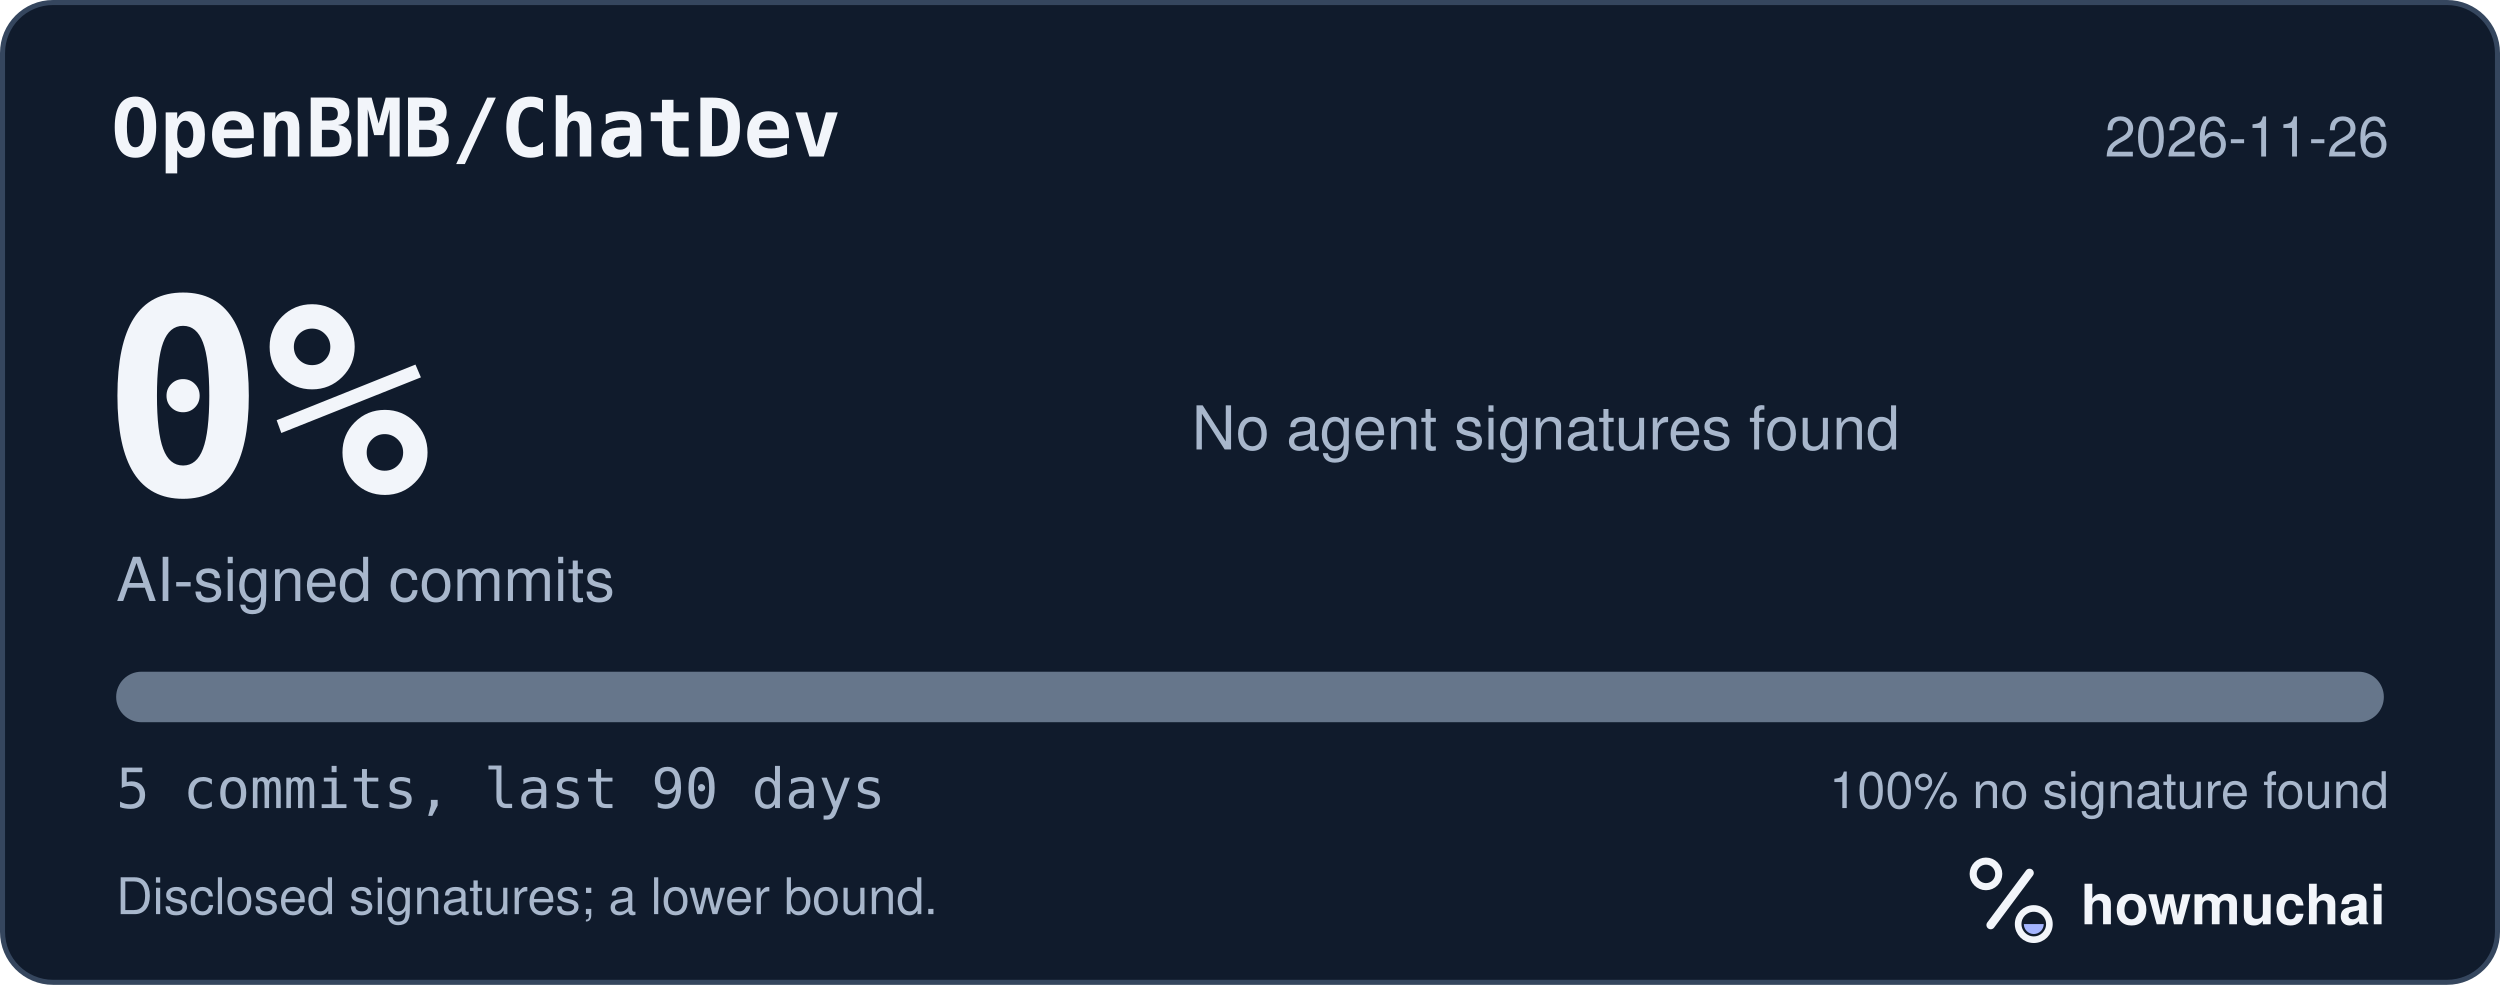
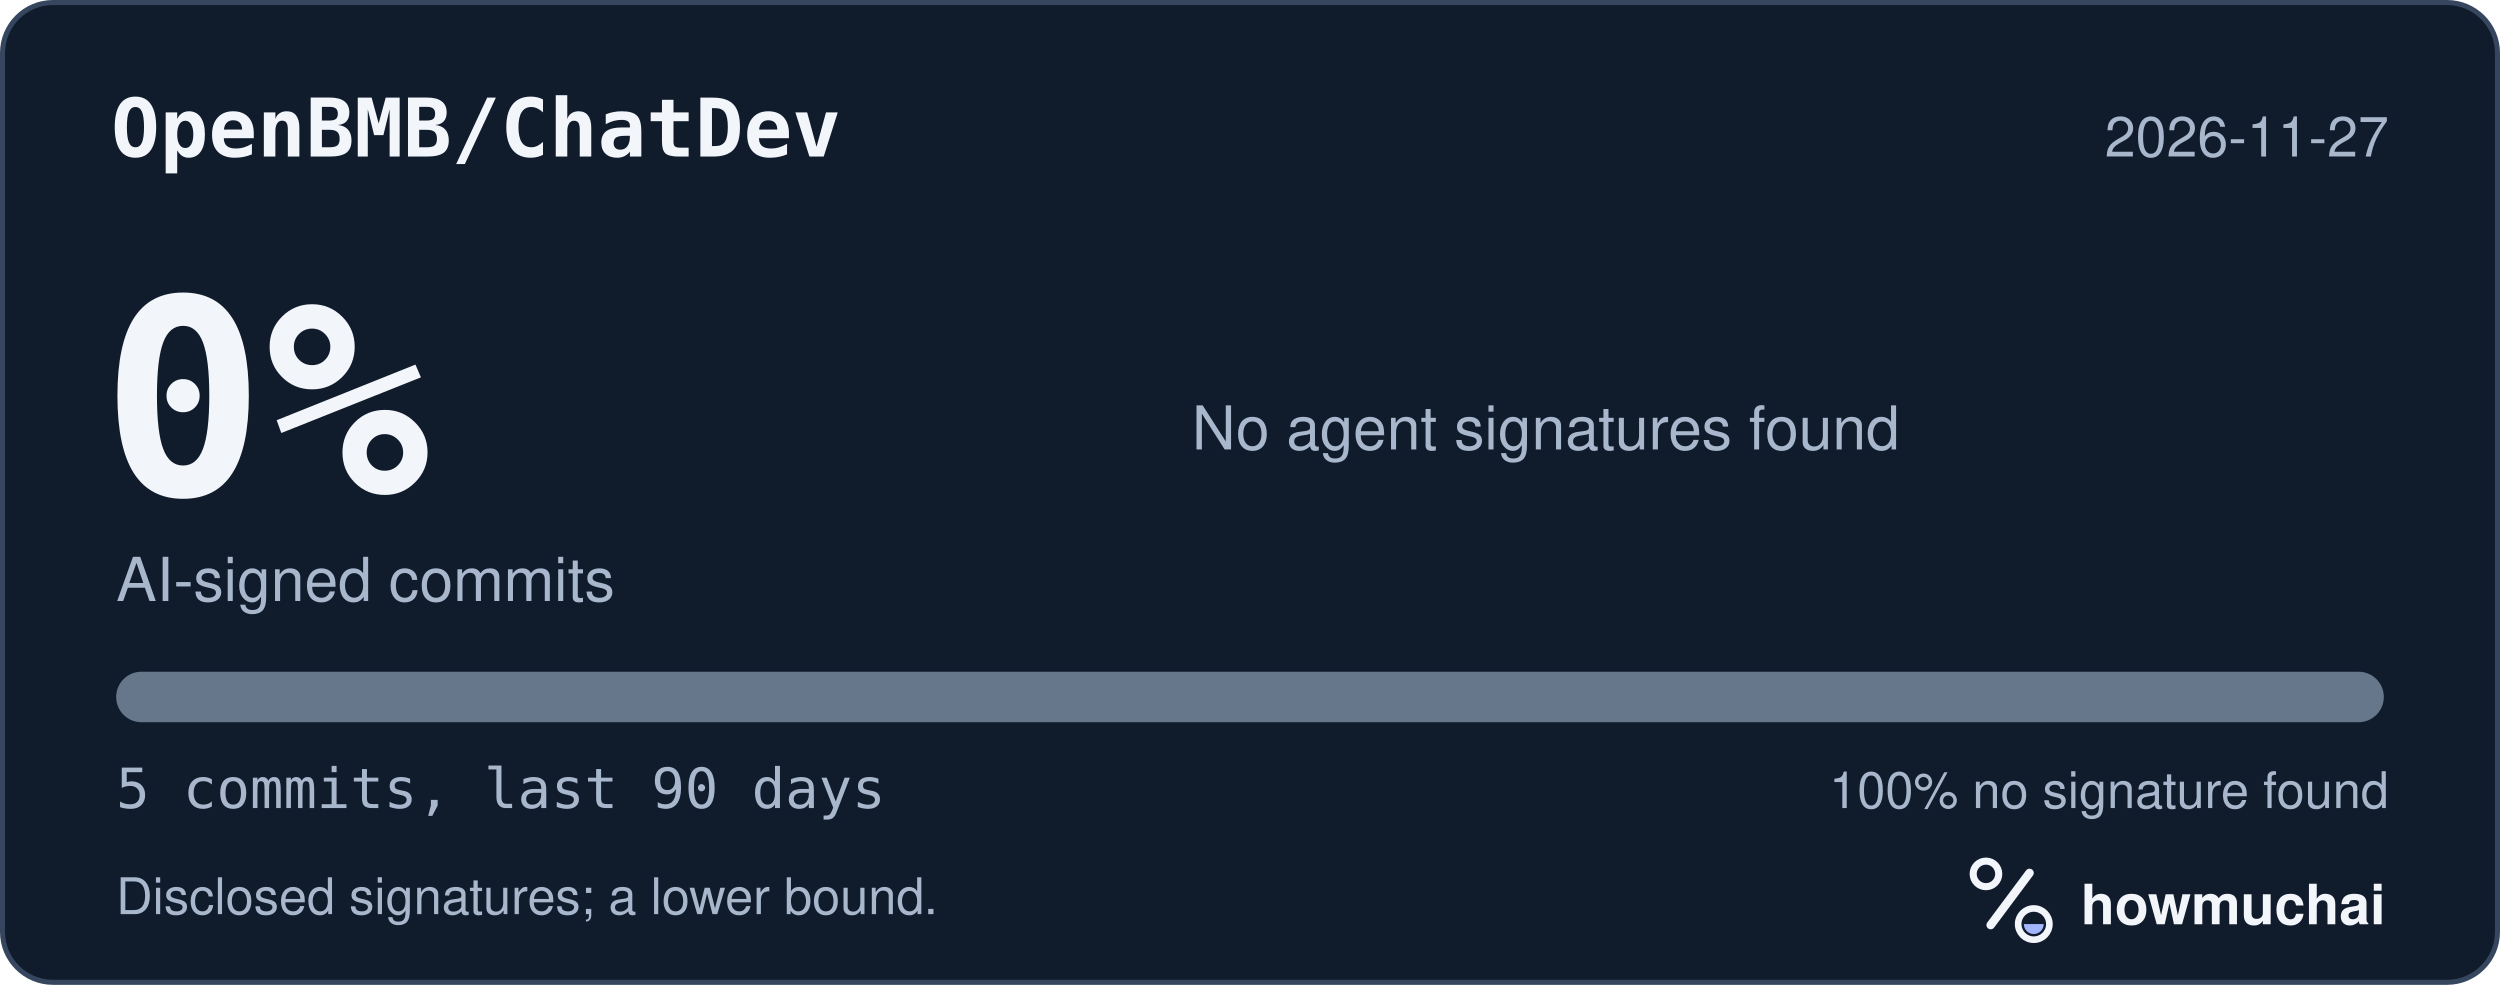
<svg xmlns="http://www.w3.org/2000/svg" width="495" height="195" viewBox="0 0 495 195" role="img" aria-labelledby="hm-t hm-d">
  <rect x="0.5" y="0.5" width="494" height="194" rx="10" fill="#101B2C" stroke="#35465E" />
  <text x="22" y="31" fill="#F2F5FA" font-family="ui-monospace, SF Mono, Menlo, Consolas, IBM Plex Mono, monospace" font-size="16" font-weight="600">OpenBMB/ChatDev</text>
-   <text x="473" y="31" fill="#A8B7CC" font-family="-apple-system, BlinkMacSystemFont, Segoe UI, Helvetica, Arial, Fira Sans, sans-serif" font-size="11" text-anchor="end">2026-11-26</text>
+   <text x="473" y="31" fill="#A8B7CC" font-family="-apple-system, BlinkMacSystemFont, Segoe UI, Helvetica, Arial, Fira Sans, sans-serif" font-size="11" text-anchor="end">2026-11-27</text>
  <text x="20" y="98" fill="#F2F5FA" font-family="ui-monospace, SF Mono, Menlo, Consolas, IBM Plex Mono, monospace" font-size="54" font-weight="700">0%</text>
  <text x="23" y="119" fill="#A8B7CC" font-family="-apple-system, BlinkMacSystemFont, Segoe UI, Helvetica, Arial, Fira Sans, sans-serif" font-size="12">AI-signed commits</text>
  <text x="236" y="89" fill="#A8B7CC" font-family="-apple-system, BlinkMacSystemFont, Segoe UI, Helvetica, Arial, Fira Sans, sans-serif" font-size="12">No agent signatures found</text>
  <defs>
    <clipPath id="hm-bar">
      <rect x="23" y="133" width="449" height="10" rx="5" />
    </clipPath>
  </defs>
  <rect x="23" y="133" width="449" height="10" rx="5" fill="#66768B" />
  <g clip-path="url(#hm-bar)" />
  <text x="23" y="160" fill="#A8B7CC" font-family="ui-monospace, SF Mono, Menlo, Consolas, IBM Plex Mono, monospace" font-size="11">5 commits, last 90 days</text>
  <text x="473" y="160" fill="#A8B7CC" font-family="-apple-system, BlinkMacSystemFont, Segoe UI, Helvetica, Arial, Fira Sans, sans-serif" font-size="10" text-anchor="end">100% no signature found</text>
  <text x="23" y="181" fill="#A8B7CC" font-family="-apple-system, BlinkMacSystemFont, Segoe UI, Helvetica, Arial, Fira Sans, sans-serif" font-size="10">Disclosed signatures; a lower bound.</text>
  <g transform="translate(386 166) scale(0.046875)">
    <circle cx="154" cy="150" r="54" fill="none" stroke="#F2F5FA" stroke-width="30" />
    <path d="M174 366 338 146" fill="none" stroke="#F2F5FA" stroke-width="36" stroke-linecap="round" />
    <circle cx="356" cy="362" r="66" fill="none" stroke="#F2F5FA" stroke-width="28" />
    <path d="M314 362a42 42 0 0 0 84 0Z" fill="#A4B5FF" />
  </g>
  <text x="412" y="183" fill="#F2F5FA" font-family="-apple-system, BlinkMacSystemFont, Segoe UI, Helvetica, Arial, Fira Sans, sans-serif" font-size="11" font-weight="650">howmuchai</text>
</svg>
